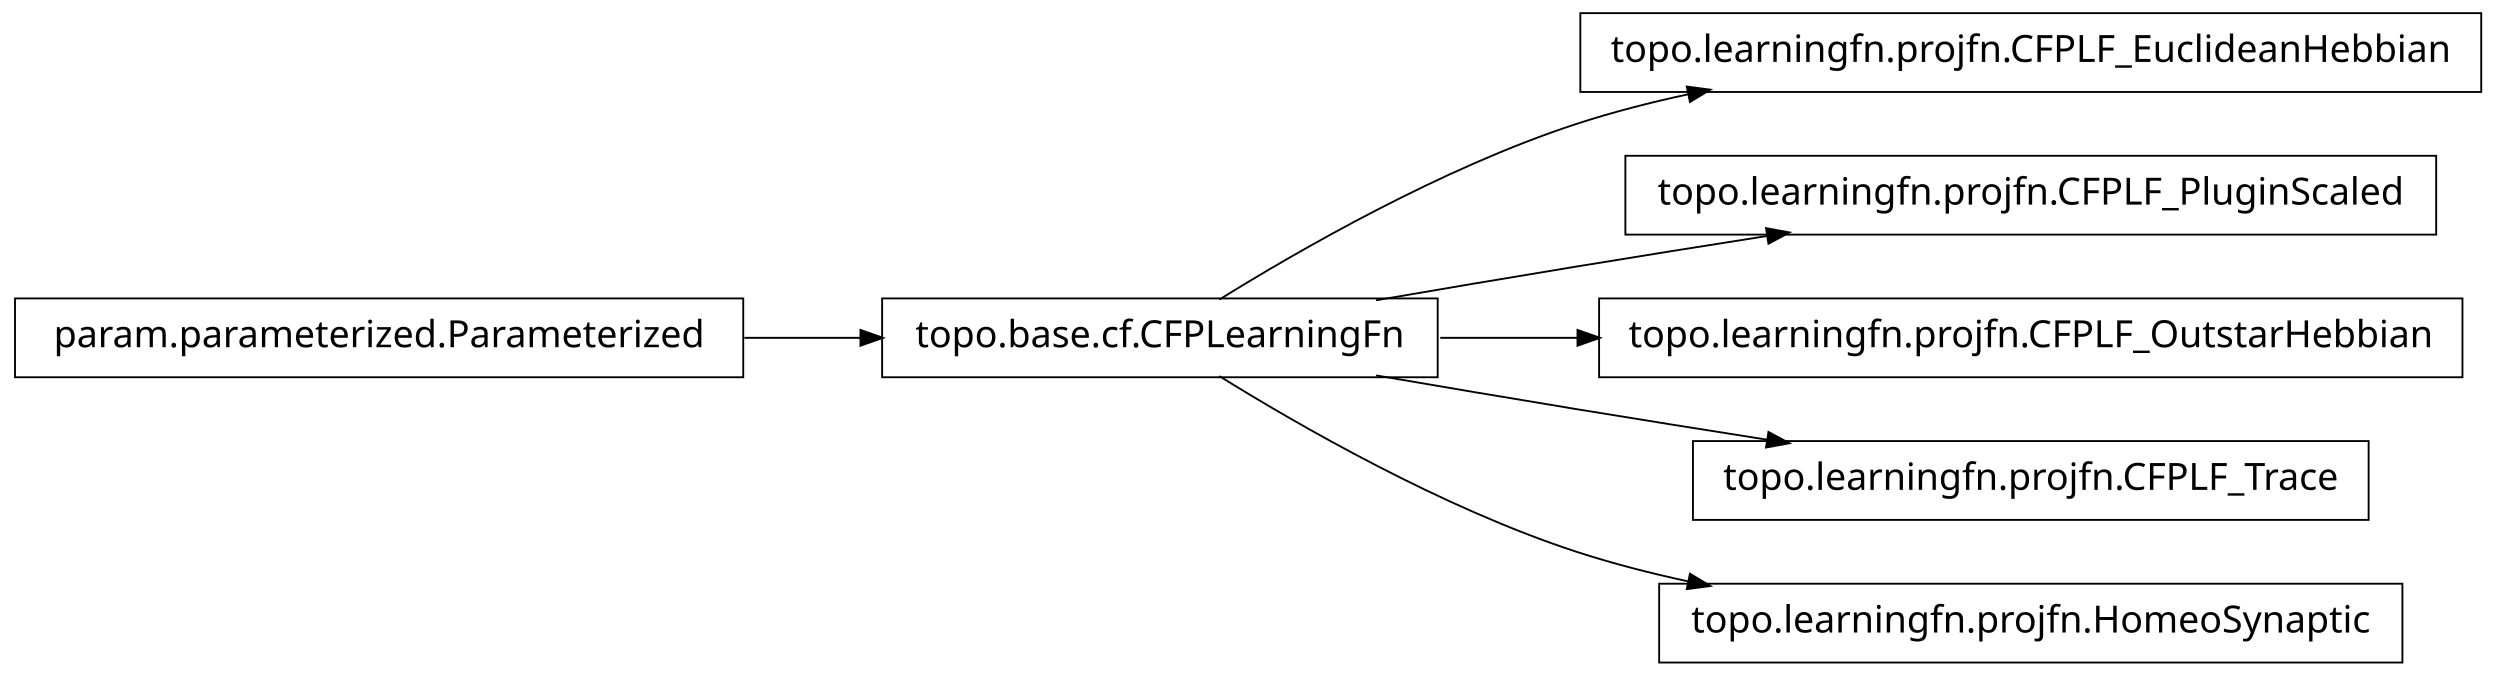
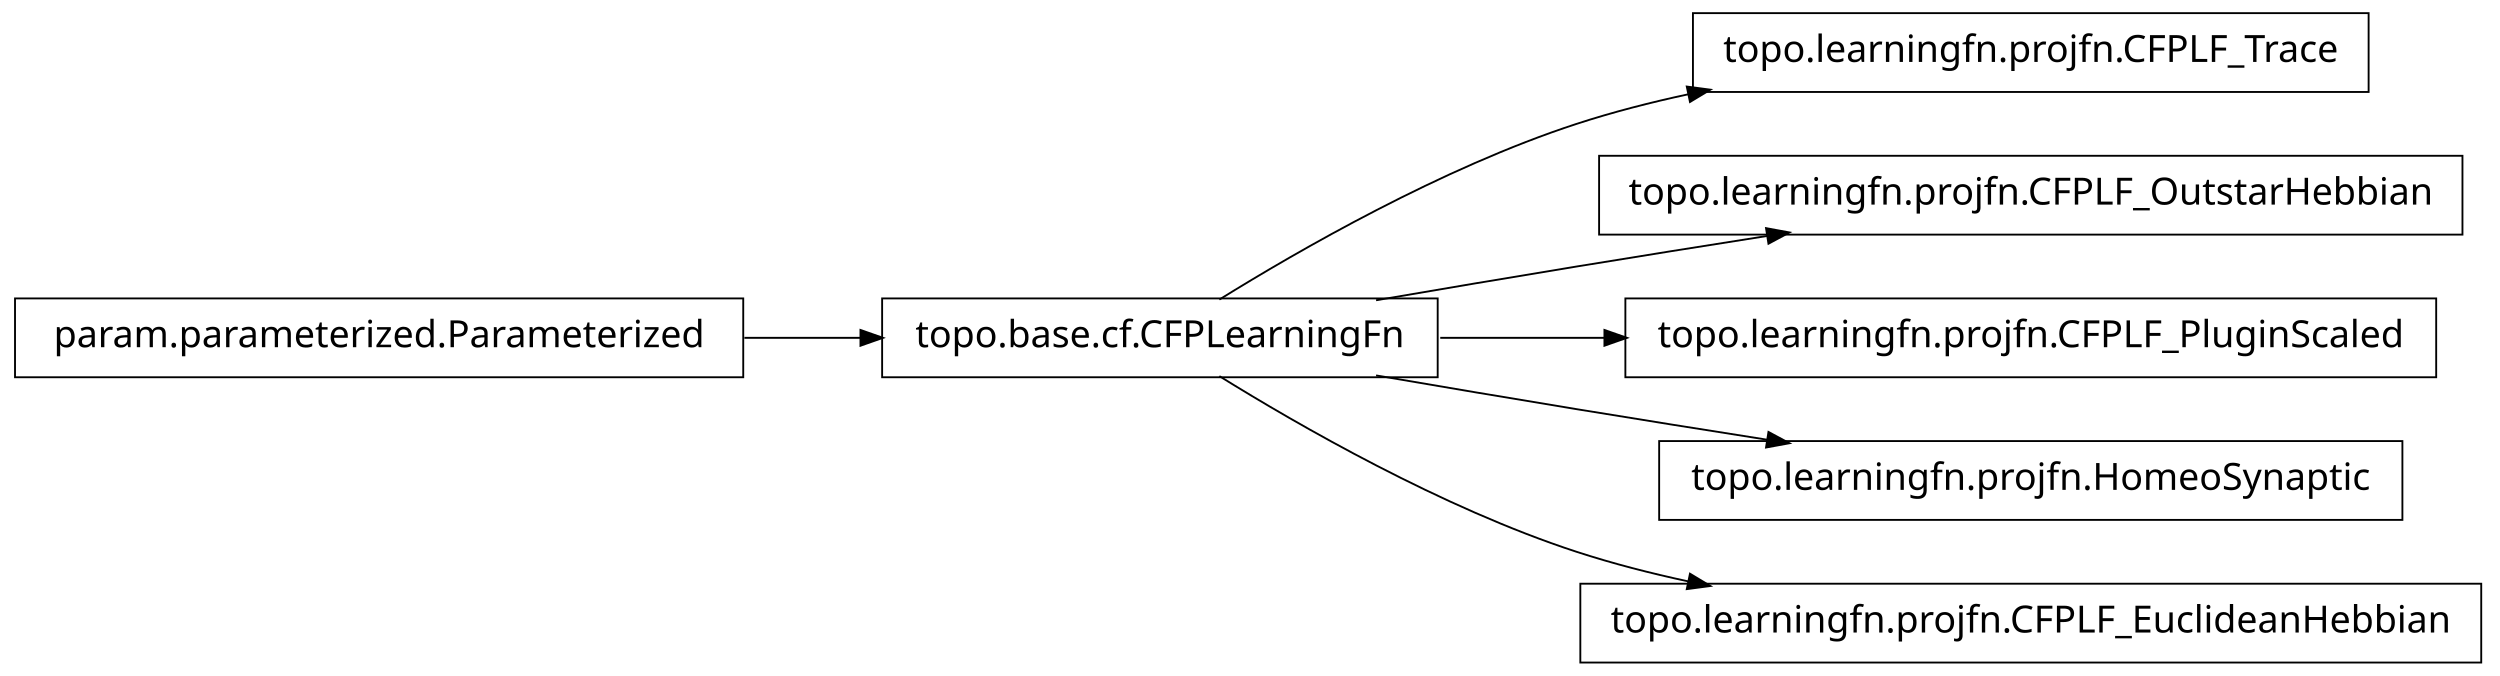
<svg xmlns="http://www.w3.org/2000/svg" width="666pt" height="180pt" viewBox="0.00 0.00 666.00 180.00">
  <g id="graph1" class="graph" transform="scale(1 1) rotate(0) translate(4 176)">
    <polygon fill="white" stroke="white" points="-4,5 -4,-176 663,-176 663,5 -4,5" />
    <g id="node1" class="node">
-       <polygon fill="none" stroke="black" stroke-width="0.5" points="657,-172.5 417,-172.5 417,-151.5 657,-151.5 657,-172.5" />
-       <text text-anchor="middle" x="537" y="-159.5" font-family="Vera" font-size="10.00">topo.learningfn.projfn.CFPLF_EuclideanHebbian</text>
+       <polygon fill="none" stroke="black" stroke-width="0.5" points="627,-172.5 447,-172.5 447,-151.5 627,-151.5 627,-172.5" />
+       <text text-anchor="middle" x="537" y="-159.5" font-family="Vera" font-size="10.00">topo.learningfn.projfn.CFPLF_Trace</text>
    </g>
    <g id="node2" class="node">
      <polygon fill="none" stroke="black" stroke-width="0.5" points="379,-96.5 231,-96.5 231,-75.5 379,-75.5 379,-96.5" />
      <text text-anchor="middle" x="305" y="-83.5" font-family="Vera" font-size="10.00">topo.base.cf.CFPLearningFn</text>
    </g>
    <g id="edge2" class="edge">
      <path fill="none" stroke="black" stroke-width="0.5" d="M320.839,-96.203C341.762,-109.184 380.162,-131.319 416,-143 425.556,-146.115 435.708,-148.727 445.91,-150.916" />
      <polygon fill="black" stroke="black" points="445.669,-152.653 450.92,-151.957 446.381,-149.226 445.669,-152.653" />
    </g>
    <g id="node6" class="node">
-       <polygon fill="none" stroke="black" stroke-width="0.5" points="645,-134.5 429,-134.5 429,-113.5 645,-113.5 645,-134.5" />
-       <text text-anchor="middle" x="537" y="-121.5" font-family="Vera" font-size="10.00">topo.learningfn.projfn.CFPLF_PluginScaled</text>
+       <polygon fill="none" stroke="black" stroke-width="0.5" points="652,-134.5 422,-134.5 422,-113.5 652,-113.5 652,-134.5" />
+       <text text-anchor="middle" x="537" y="-121.5" font-family="Vera" font-size="10.00">topo.learningfn.projfn.CFPLF_OutstarHebbian</text>
    </g>
    <g id="edge6" class="edge">
      <path fill="none" stroke="black" stroke-width="0.5" d="M362.586,-96.012C379.762,-98.957 398.636,-102.151 416,-105 432.449,-107.699 450.17,-110.527 466.842,-113.151" />
      <polygon fill="black" stroke="black" points="466.768,-114.911 471.98,-113.959 467.312,-111.454 466.768,-114.911" />
    </g>
    <g id="node8" class="node">
-       <polygon fill="none" stroke="black" stroke-width="0.5" points="652,-96.5 422,-96.5 422,-75.5 652,-75.5 652,-96.5" />
-       <text text-anchor="middle" x="537" y="-83.5" font-family="Vera" font-size="10.00">topo.learningfn.projfn.CFPLF_OutstarHebbian</text>
+       <polygon fill="none" stroke="black" stroke-width="0.5" points="645,-96.5 429,-96.5 429,-75.5 645,-75.5 645,-96.5" />
+       <text text-anchor="middle" x="537" y="-83.5" font-family="Vera" font-size="10.00">topo.learningfn.projfn.CFPLF_PluginScaled</text>
    </g>
    <g id="edge8" class="edge">
-       <path fill="none" stroke="black" stroke-width="0.5" d="M379.683,-86C391.39,-86 403.742,-86 416.168,-86" />
-       <polygon fill="black" stroke="black" points="416.497,-87.75 421.496,-86 416.496,-84.25 416.497,-87.75" />
+       <path fill="none" stroke="black" stroke-width="0.5" d="M379.683,-86C393.726,-86 408.699,-86 423.614,-86" />
+       <polygon fill="black" stroke="black" points="423.668,-87.75 428.668,-86 423.668,-84.25 423.668,-87.75" />
    </g>
    <g id="node10" class="node">
-       <polygon fill="none" stroke="black" stroke-width="0.5" points="627,-58.5 447,-58.5 447,-37.5 627,-37.5 627,-58.5" />
-       <text text-anchor="middle" x="537" y="-45.5" font-family="Vera" font-size="10.00">topo.learningfn.projfn.CFPLF_Trace</text>
+       <polygon fill="none" stroke="black" stroke-width="0.5" points="636,-58.5 438,-58.5 438,-37.5 636,-37.5 636,-58.5" />
+       <text text-anchor="middle" x="537" y="-45.5" font-family="Vera" font-size="10.00">topo.learningfn.projfn.HomeoSynaptic</text>
    </g>
    <g id="edge10" class="edge">
      <path fill="none" stroke="black" stroke-width="0.5" d="M362.586,-75.988C379.762,-73.043 398.636,-69.849 416,-67 432.449,-64.301 450.17,-61.473 466.842,-58.849" />
      <polygon fill="black" stroke="black" points="467.312,-60.546 471.98,-58.041 466.768,-57.089 467.312,-60.546" />
    </g>
    <g id="node12" class="node">
-       <polygon fill="none" stroke="black" stroke-width="0.5" points="636,-20.5 438,-20.5 438,0.5 636,0.5 636,-20.5" />
-       <text text-anchor="middle" x="537" y="-7.5" font-family="Vera" font-size="10.00">topo.learningfn.projfn.HomeoSynaptic</text>
+       <polygon fill="none" stroke="black" stroke-width="0.5" points="657,-20.5 417,-20.5 417,0.5 657,0.5 657,-20.5" />
+       <text text-anchor="middle" x="537" y="-7.5" font-family="Vera" font-size="10.00">topo.learningfn.projfn.CFPLF_EuclideanHebbian</text>
    </g>
    <g id="edge12" class="edge">
      <path fill="none" stroke="black" stroke-width="0.5" d="M320.839,-75.797C341.762,-62.816 380.162,-40.681 416,-29 425.556,-25.885 435.708,-23.273 445.91,-21.084" />
      <polygon fill="black" stroke="black" points="446.381,-22.774 450.92,-20.043 445.669,-19.347 446.381,-22.774" />
    </g>
    <g id="node4" class="node">
      <polygon fill="none" stroke="black" stroke-width="0.5" points="194,-96.5 5.68434e-14,-96.5 0,-75.5 194,-75.5 194,-96.5" />
      <text text-anchor="middle" x="97" y="-83.5" font-family="Vera" font-size="10.00">param.parameterized.Parameterized</text>
    </g>
    <g id="edge4" class="edge">
      <path fill="none" stroke="black" stroke-width="0.5" d="M194.301,-86C204.655,-86 215.098,-86 225.218,-86" />
      <polygon fill="black" stroke="black" points="225.478,-87.75 230.478,-86 225.477,-84.25 225.478,-87.75" />
    </g>
  </g>
</svg>
